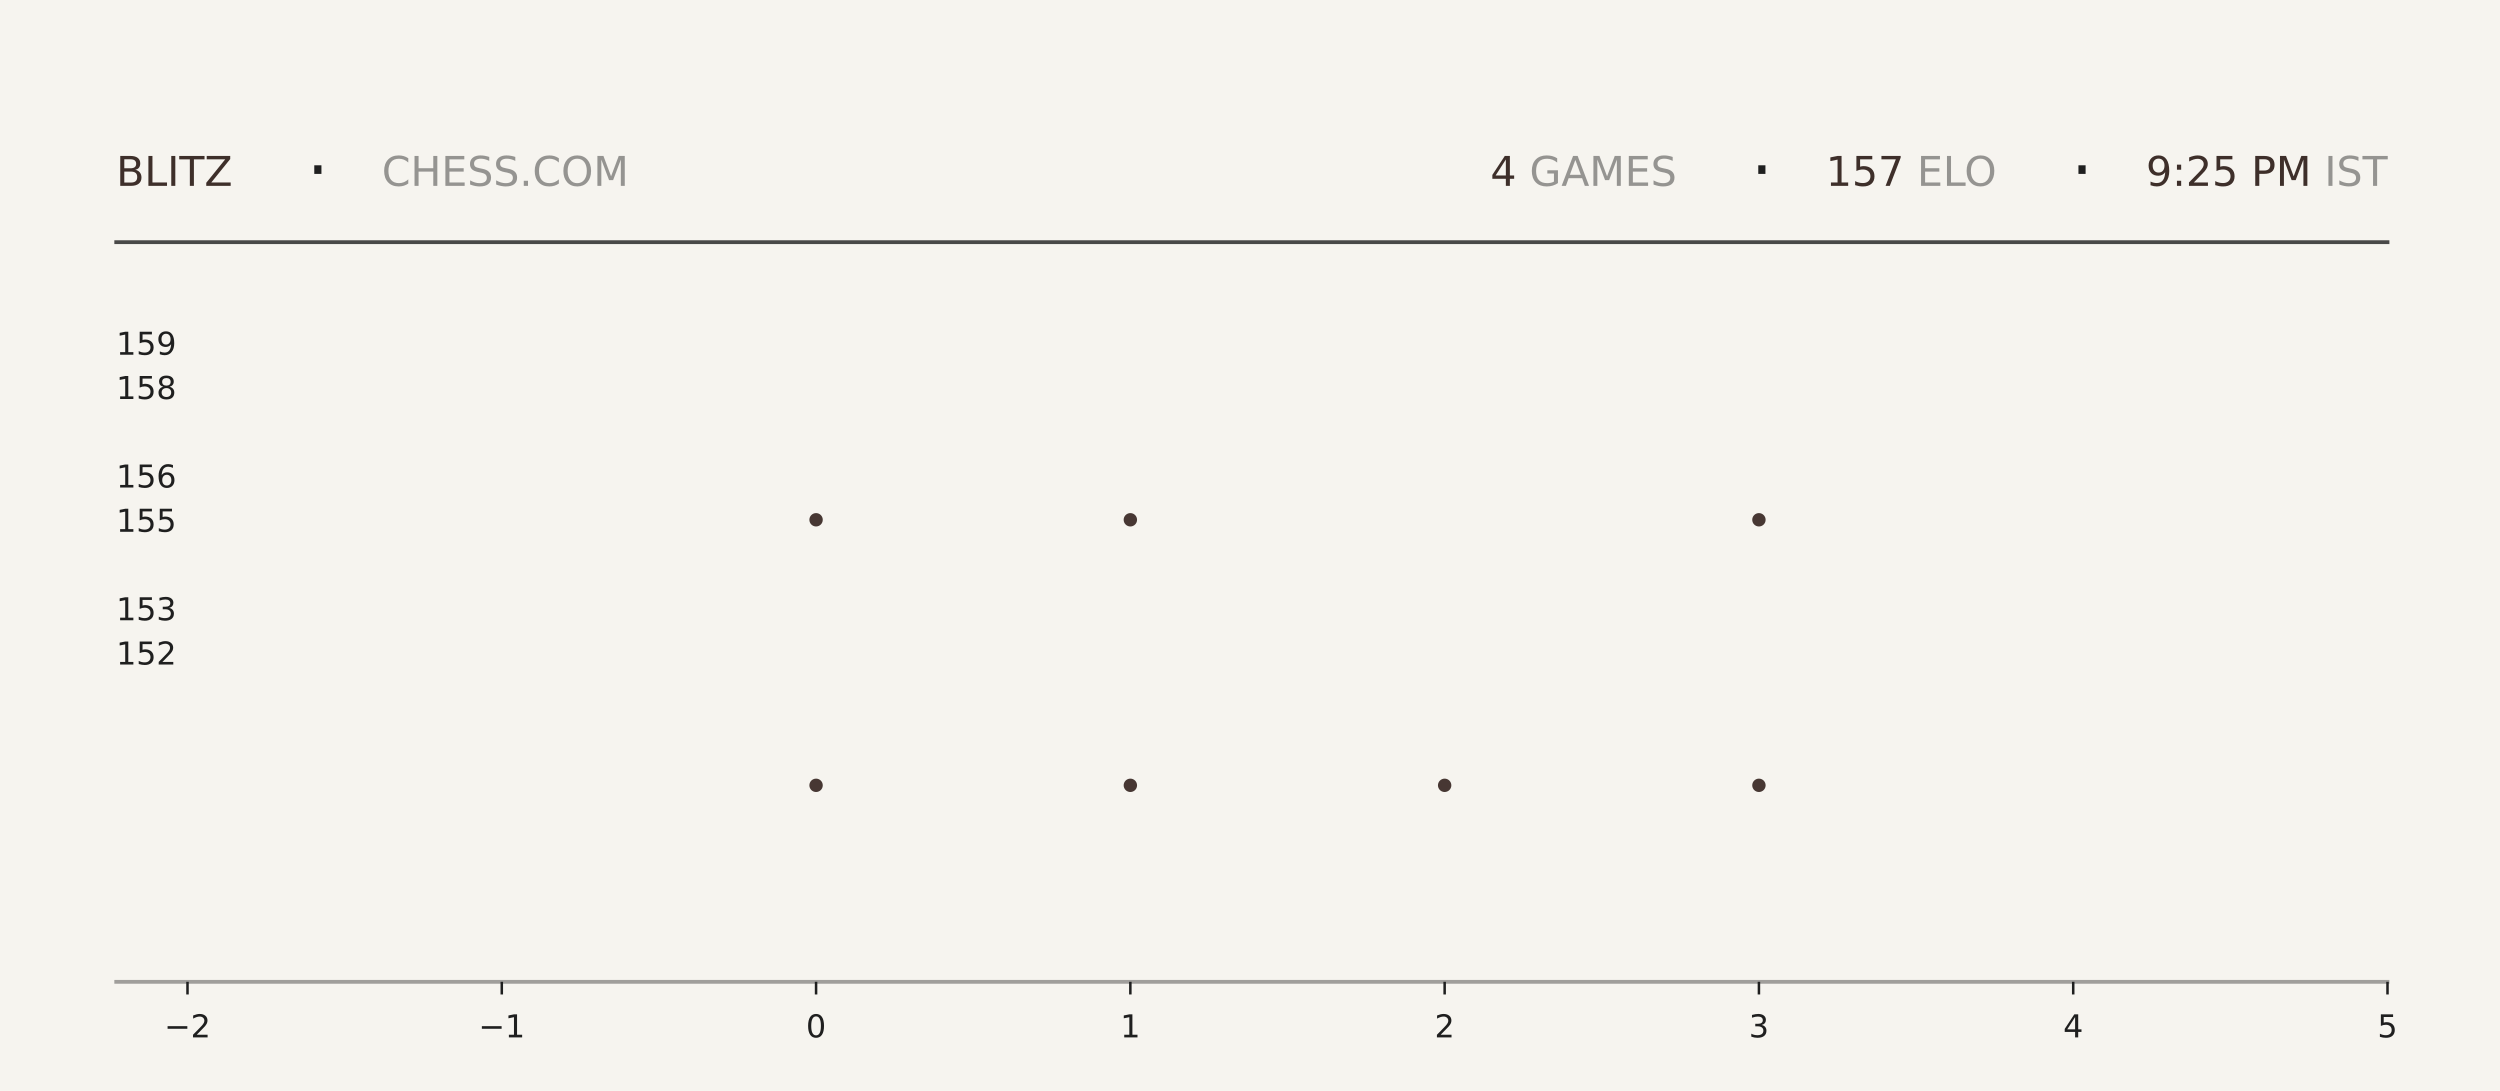
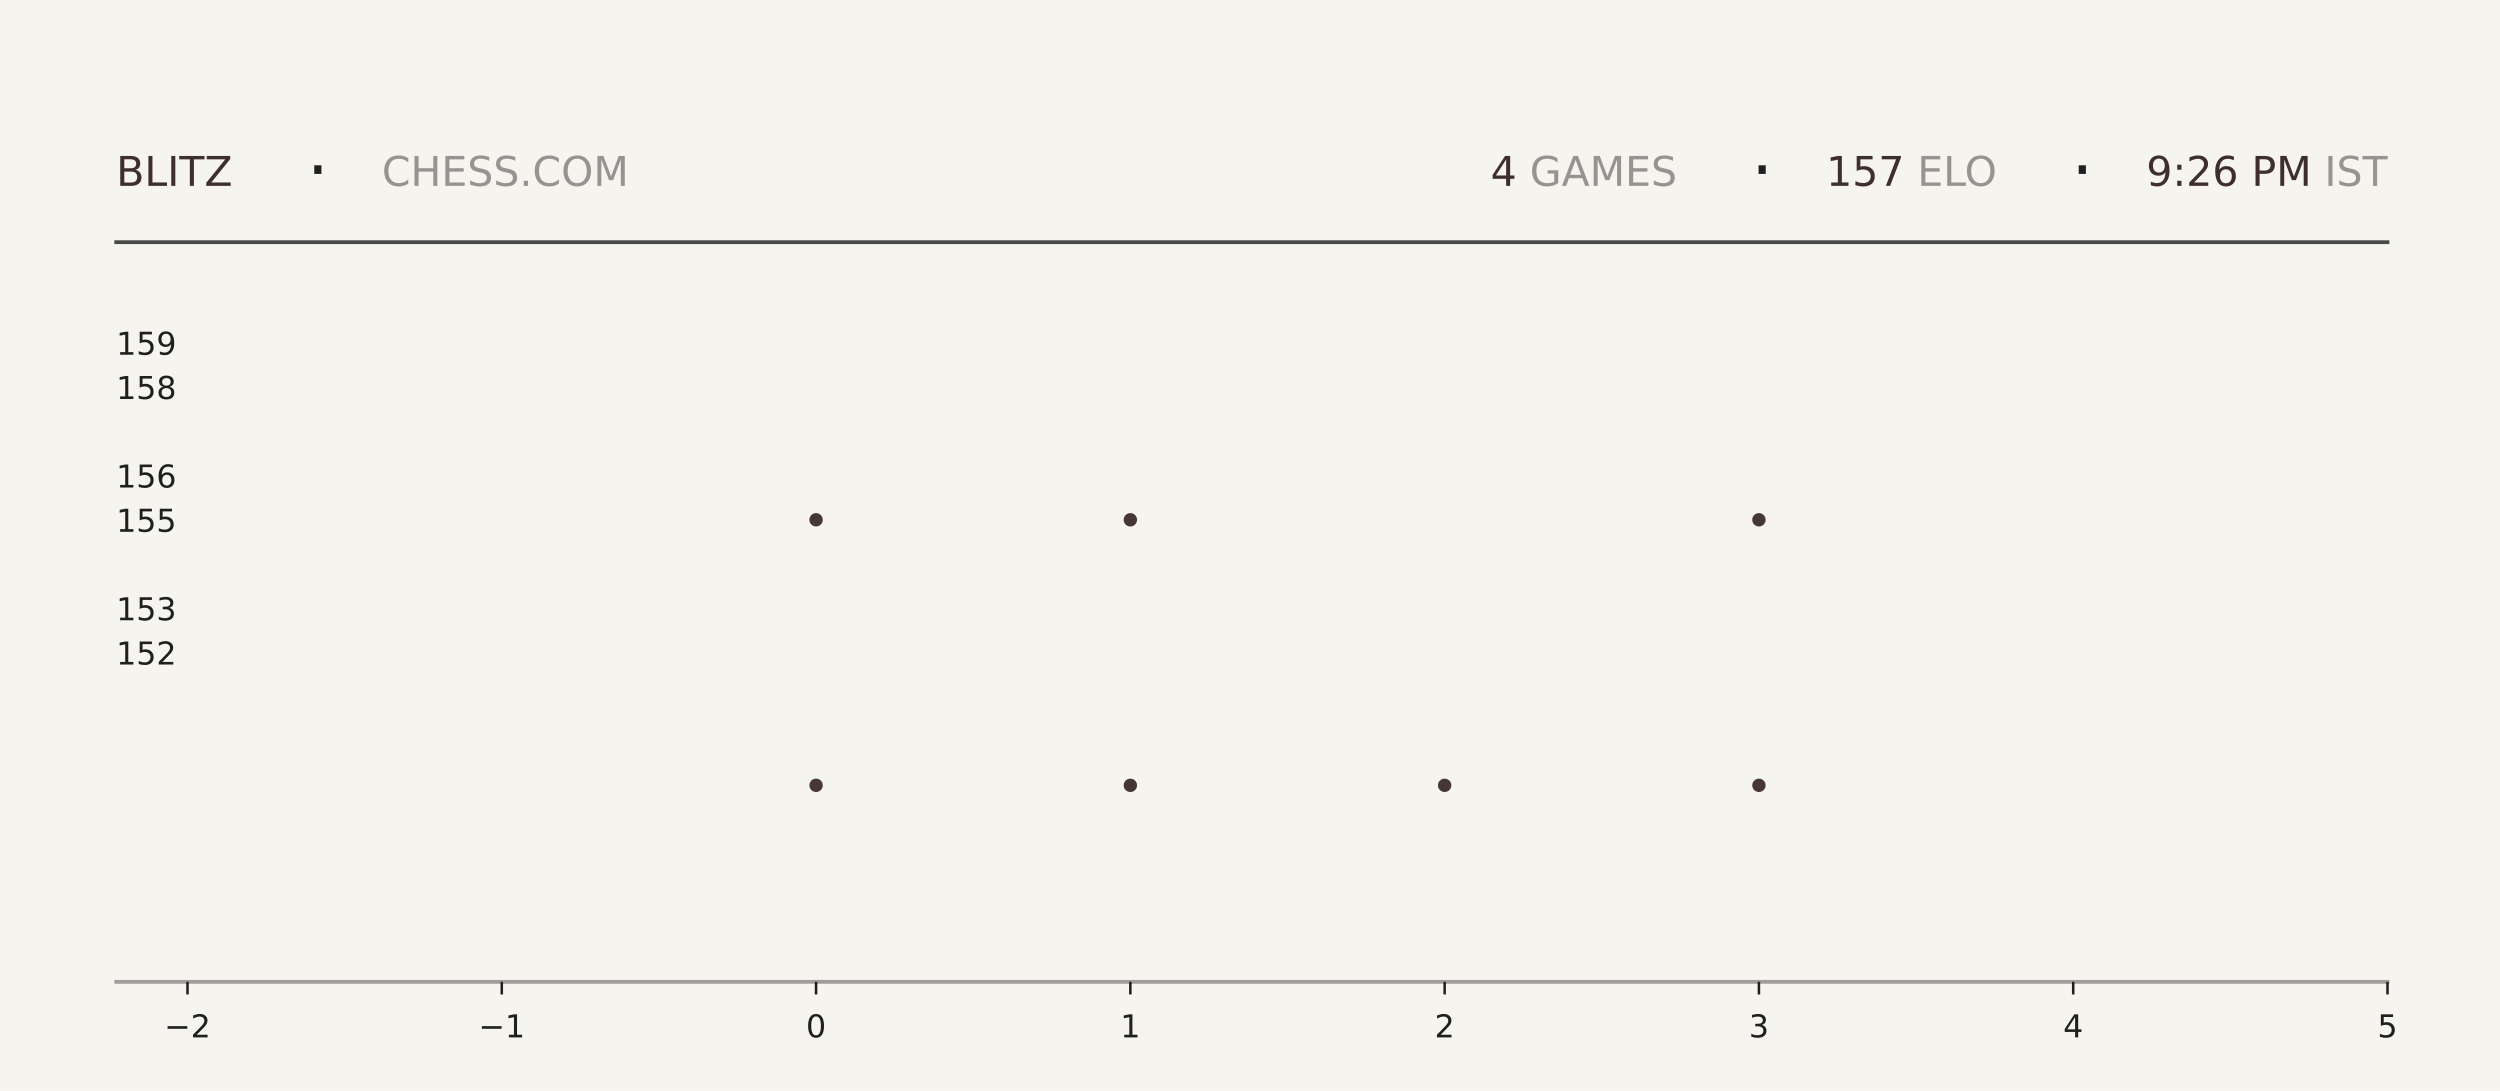
<svg xmlns="http://www.w3.org/2000/svg" xmlns:xlink="http://www.w3.org/1999/xlink" width="792pt" height="345.6pt" viewBox="0 0 792 345.6" version="1.1">
  <defs>
    <style type="text/css">*{stroke-linejoin: round; stroke-linecap: butt}</style>
  </defs>
  <g id="figure_1">
    <g id="patch_1">
      <path d="M 0 345.6  L 792 345.6  L 792 0  L 0 0  z " style="fill: #f6f4ef" />
    </g>
    <g id="axes_1">
      <g id="patch_2">
        <path d="M 59.4 311.04  L 756.36 311.04  L 756.36 103.68  L 59.4 103.68  z " style="fill: #f6f4ef" />
      </g>
      <g id="PathCollection_1">
        <defs>
-           <path id="m79cf6858a8" d="M 0 2.121  C 0.563 2.121 1.102 1.898 1.5 1.5  C 1.898 1.102 2.121 0.563 2.121 0  C 2.121 -0.563 1.898 -1.102 1.5 -1.5  C 1.102 -1.898 0.563 -2.121 0 -2.121  C -0.563 -2.121 -1.102 -1.898 -1.5 -1.5  C -1.898 -1.102 -2.121 -0.563 -2.121 0  C -2.121 0.563 -1.898 1.102 -1.5 1.5  C -1.102 1.898 -0.563 2.121 0 2.121  z " />
-         </defs>
-         <g clip-path="url(#p5e27852c49)">
-           <use xlink:href="#m79cf6858a8" x="258.531" y="248.79" style="fill: #3e2f2a; fill-opacity: 0.95" />
-           <use xlink:href="#m79cf6858a8" x="258.531" y="164.668" style="fill: #3e2f2a; fill-opacity: 0.95" />
+           <path id="m66829c9e8e" d="M 0 2.121  C 0.563 2.121 1.102 1.898 1.5 1.5  C 1.898 1.102 2.121 0.563 2.121 0  C 2.121 -0.563 1.898 -1.102 1.5 -1.5  C 1.102 -1.898 0.563 -2.121 0 -2.121  C -0.563 -2.121 -1.102 -1.898 -1.5 -1.5  C -1.898 -1.102 -2.121 -0.563 -2.121 0  C -2.121 0.563 -1.898 1.102 -1.5 1.5  C -1.102 1.898 -0.563 2.121 0 2.121  z " />
+         </defs>
+         <g clip-path="url(#pa10b0eb52d)">
+           <use xlink:href="#m66829c9e8e" x="258.531" y="248.79" style="fill: #3e2f2a; fill-opacity: 0.95" />
+           <use xlink:href="#m66829c9e8e" x="258.531" y="164.668" style="fill: #3e2f2a; fill-opacity: 0.95" />
        </g>
      </g>
      <g id="PathCollection_2">
-         <g clip-path="url(#p5e27852c49)">
-           <use xlink:href="#m79cf6858a8" x="358.097" y="248.79" style="fill: #3e2f2a; fill-opacity: 0.95" />
-           <use xlink:href="#m79cf6858a8" x="358.097" y="164.668" style="fill: #3e2f2a; fill-opacity: 0.95" />
-           <use xlink:href="#m79cf6858a8" x="358.097" y="80.547" style="fill: #3e2f2a; fill-opacity: 0.95" />
+         <g clip-path="url(#pa10b0eb52d)">
+           <use xlink:href="#m66829c9e8e" x="358.097" y="248.79" style="fill: #3e2f2a; fill-opacity: 0.95" />
+           <use xlink:href="#m66829c9e8e" x="358.097" y="164.668" style="fill: #3e2f2a; fill-opacity: 0.95" />
+           <use xlink:href="#m66829c9e8e" x="358.097" y="80.547" style="fill: #3e2f2a; fill-opacity: 0.95" />
        </g>
      </g>
      <g id="PathCollection_3">
-         <g clip-path="url(#p5e27852c49)">
-           <use xlink:href="#m79cf6858a8" x="457.663" y="248.79" style="fill: #3e2f2a; fill-opacity: 0.95" />
+         <g clip-path="url(#pa10b0eb52d)">
+           <use xlink:href="#m66829c9e8e" x="457.663" y="248.79" style="fill: #3e2f2a; fill-opacity: 0.95" />
        </g>
      </g>
      <g id="PathCollection_4">
-         <g clip-path="url(#p5e27852c49)">
-           <use xlink:href="#m79cf6858a8" x="557.229" y="248.79" style="fill: #3e2f2a; fill-opacity: 0.95" />
-           <use xlink:href="#m79cf6858a8" x="557.229" y="164.668" style="fill: #3e2f2a; fill-opacity: 0.95" />
-           <use xlink:href="#m79cf6858a8" x="557.229" y="80.547" style="fill: #3e2f2a; fill-opacity: 0.95" />
+         <g clip-path="url(#pa10b0eb52d)">
+           <use xlink:href="#m66829c9e8e" x="557.229" y="248.79" style="fill: #3e2f2a; fill-opacity: 0.95" />
+           <use xlink:href="#m66829c9e8e" x="557.229" y="164.668" style="fill: #3e2f2a; fill-opacity: 0.95" />
+           <use xlink:href="#m66829c9e8e" x="557.229" y="80.547" style="fill: #3e2f2a; fill-opacity: 0.95" />
        </g>
      </g>
      <g id="matplotlib.axis_1">
        <g id="xtick_1">
          <g id="line2d_1">
            <defs>
-               <path id="m8338a740d4" d="M 0 0  L 0 4  " style="stroke: #1f1f1f; stroke-width: 0.8" />
+               <path id="m32599c34b5" d="M 0 0  L 0 4  " style="stroke: #1f1f1f; stroke-width: 0.8" />
            </defs>
            <g>
-               <use xlink:href="#m8338a740d4" x="59.4" y="311.04" style="fill: #1f1f1f; stroke: #1f1f1f; stroke-width: 0.8" />
+               <use xlink:href="#m32599c34b5" x="59.4" y="311.04" style="fill: #1f1f1f; stroke: #1f1f1f; stroke-width: 0.8" />
            </g>
          </g>
          <g id="text_1">
            <g style="fill: #1f1f1f" transform="translate(52.02891 328.6384) scale(0.1 -0.1)">
              <defs>
                <path id="DejaVuSans-2212" d="M 678 2272  L 4684 2272  L 4684 1741  L 678 1741  L 678 2272  z " transform="scale(0.015625)" />
                <path id="DejaVuSans-32" d="M 1228 531  L 3431 531  L 3431 0  L 469 0  L 469 531  Q 828 903 1448 1529  Q 2069 2156 2228 2338  Q 2531 2678 2651 2914  Q 2772 3150 2772 3378  Q 2772 3750 2511 3984  Q 2250 4219 1831 4219  Q 1534 4219 1204 4116  Q 875 4013 500 3803  L 500 4441  Q 881 4594 1212 4672  Q 1544 4750 1819 4750  Q 2544 4750 2975 4387  Q 3406 4025 3406 3419  Q 3406 3131 3298 2873  Q 3191 2616 2906 2266  Q 2828 2175 2409 1742  Q 1991 1309 1228 531  z " transform="scale(0.015625)" />
              </defs>
              <use xlink:href="#DejaVuSans-2212" />
              <use xlink:href="#DejaVuSans-32" transform="translate(83.78906 0)" />
            </g>
          </g>
        </g>
        <g id="xtick_2">
          <g id="line2d_2">
            <g>
-               <use xlink:href="#m8338a740d4" x="158.966" y="311.04" style="fill: #1f1f1f; stroke: #1f1f1f; stroke-width: 0.8" />
+               <use xlink:href="#m32599c34b5" x="158.966" y="311.04" style="fill: #1f1f1f; stroke: #1f1f1f; stroke-width: 0.8" />
            </g>
          </g>
          <g id="text_2">
            <g style="fill: #1f1f1f" transform="translate(151.5946 328.6384) scale(0.1 -0.1)">
              <defs>
                <path id="DejaVuSans-31" d="M 794 531  L 1825 531  L 1825 4091  L 703 3866  L 703 4441  L 1819 4666  L 2450 4666  L 2450 531  L 3481 531  L 3481 0  L 794 0  L 794 531  z " transform="scale(0.015625)" />
              </defs>
              <use xlink:href="#DejaVuSans-2212" />
              <use xlink:href="#DejaVuSans-31" transform="translate(83.78906 0)" />
            </g>
          </g>
        </g>
        <g id="xtick_3">
          <g id="line2d_3">
            <g>
-               <use xlink:href="#m8338a740d4" x="258.531" y="311.04" style="fill: #1f1f1f; stroke: #1f1f1f; stroke-width: 0.8" />
+               <use xlink:href="#m32599c34b5" x="258.531" y="311.04" style="fill: #1f1f1f; stroke: #1f1f1f; stroke-width: 0.8" />
            </g>
          </g>
          <g id="text_3">
            <g style="fill: #1f1f1f" transform="translate(255.3502 328.6384) scale(0.1 -0.1)">
              <defs>
                <path id="DejaVuSans-30" d="M 2034 4250  Q 1547 4250 1301 3770  Q 1056 3291 1056 2328  Q 1056 1369 1301 889  Q 1547 409 2034 409  Q 2525 409 2770 889  Q 3016 1369 3016 2328  Q 3016 3291 2770 3770  Q 2525 4250 2034 4250  z M 2034 4750  Q 2819 4750 3233 4129  Q 3647 3509 3647 2328  Q 3647 1150 3233 529  Q 2819 -91 2034 -91  Q 1250 -91 836 529  Q 422 1150 422 2328  Q 422 3509 836 4129  Q 1250 4750 2034 4750  z " transform="scale(0.015625)" />
              </defs>
              <use xlink:href="#DejaVuSans-30" />
            </g>
          </g>
        </g>
        <g id="xtick_4">
          <g id="line2d_4">
            <g>
-               <use xlink:href="#m8338a740d4" x="358.097" y="311.04" style="fill: #1f1f1f; stroke: #1f1f1f; stroke-width: 0.8" />
+               <use xlink:href="#m32599c34b5" x="358.097" y="311.04" style="fill: #1f1f1f; stroke: #1f1f1f; stroke-width: 0.8" />
            </g>
          </g>
          <g id="text_4">
            <g style="fill: #1f1f1f" transform="translate(354.9159 328.6384) scale(0.1 -0.1)">
              <use xlink:href="#DejaVuSans-31" />
            </g>
          </g>
        </g>
        <g id="xtick_5">
          <g id="line2d_5">
            <g>
-               <use xlink:href="#m8338a740d4" x="457.663" y="311.04" style="fill: #1f1f1f; stroke: #1f1f1f; stroke-width: 0.8" />
+               <use xlink:href="#m32599c34b5" x="457.663" y="311.04" style="fill: #1f1f1f; stroke: #1f1f1f; stroke-width: 0.8" />
            </g>
          </g>
          <g id="text_5">
            <g style="fill: #1f1f1f" transform="translate(454.4816 328.6384) scale(0.1 -0.1)">
              <use xlink:href="#DejaVuSans-32" />
            </g>
          </g>
        </g>
        <g id="xtick_6">
          <g id="line2d_6">
            <g>
-               <use xlink:href="#m8338a740d4" x="557.229" y="311.04" style="fill: #1f1f1f; stroke: #1f1f1f; stroke-width: 0.8" />
+               <use xlink:href="#m32599c34b5" x="557.229" y="311.04" style="fill: #1f1f1f; stroke: #1f1f1f; stroke-width: 0.8" />
            </g>
          </g>
          <g id="text_6">
            <g style="fill: #1f1f1f" transform="translate(554.0473 328.6384) scale(0.1 -0.1)">
              <defs>
                <path id="DejaVuSans-33" d="M 2597 2516  Q 3050 2419 3304 2112  Q 3559 1806 3559 1356  Q 3559 666 3084 287  Q 2609 -91 1734 -91  Q 1441 -91 1130 -33  Q 819 25 488 141  L 488 750  Q 750 597 1062 519  Q 1375 441 1716 441  Q 2309 441 2620 675  Q 2931 909 2931 1356  Q 2931 1769 2642 2001  Q 2353 2234 1838 2234  L 1294 2234  L 1294 2753  L 1863 2753  Q 2328 2753 2575 2939  Q 2822 3125 2822 3475  Q 2822 3834 2567 4026  Q 2313 4219 1838 4219  Q 1578 4219 1281 4162  Q 984 4106 628 3988  L 628 4550  Q 988 4650 1302 4700  Q 1616 4750 1894 4750  Q 2613 4750 3031 4423  Q 3450 4097 3450 3541  Q 3450 3153 3228 2886  Q 3006 2619 2597 2516  z " transform="scale(0.015625)" />
              </defs>
              <use xlink:href="#DejaVuSans-33" />
            </g>
          </g>
        </g>
        <g id="xtick_7">
          <g id="line2d_7">
            <g>
-               <use xlink:href="#m8338a740d4" x="656.794" y="311.04" style="fill: #1f1f1f; stroke: #1f1f1f; stroke-width: 0.8" />
+               <use xlink:href="#m32599c34b5" x="656.794" y="311.04" style="fill: #1f1f1f; stroke: #1f1f1f; stroke-width: 0.8" />
            </g>
          </g>
          <g id="text_7">
            <g style="fill: #1f1f1f" transform="translate(653.613 328.6384) scale(0.1 -0.1)">
              <defs>
                <path id="DejaVuSans-34" d="M 2419 4116  L 825 1625  L 2419 1625  L 2419 4116  z M 2253 4666  L 3047 4666  L 3047 1625  L 3713 1625  L 3713 1100  L 3047 1100  L 3047 0  L 2419 0  L 2419 1100  L 313 1100  L 313 1709  L 2253 4666  z " transform="scale(0.015625)" />
              </defs>
              <use xlink:href="#DejaVuSans-34" />
            </g>
          </g>
        </g>
        <g id="xtick_8">
          <g id="line2d_8">
            <g>
-               <use xlink:href="#m8338a740d4" x="756.36" y="311.04" style="fill: #1f1f1f; stroke: #1f1f1f; stroke-width: 0.8" />
+               <use xlink:href="#m32599c34b5" x="756.36" y="311.04" style="fill: #1f1f1f; stroke: #1f1f1f; stroke-width: 0.8" />
            </g>
          </g>
          <g id="text_8">
            <g style="fill: #1f1f1f" transform="translate(753.1788 328.6384) scale(0.1 -0.1)">
              <defs>
                <path id="DejaVuSans-35" d="M 691 4666  L 3169 4666  L 3169 4134  L 1269 4134  L 1269 2991  Q 1406 3038 1543 3061  Q 1681 3084 1819 3084  Q 2600 3084 3056 2656  Q 3513 2228 3513 1497  Q 3513 744 3044 326  Q 2575 -91 1722 -91  Q 1428 -91 1123 -41  Q 819 9 494 109  L 494 744  Q 775 591 1075 516  Q 1375 441 1709 441  Q 2250 441 2565 725  Q 2881 1009 2881 1497  Q 2881 1984 2565 2268  Q 2250 2553 1709 2553  Q 1456 2553 1204 2497  Q 953 2441 691 2322  L 691 4666  z " transform="scale(0.015625)" />
              </defs>
              <use xlink:href="#DejaVuSans-35" />
            </g>
          </g>
        </g>
      </g>
      <g id="matplotlib.axis_2">
        <g id="ytick_1">
          <g id="line2d_9" />
          <g id="text_9">
            <g style="fill: #1f1f1f" transform="translate(36.8125 210.5283) scale(0.1 -0.1)">
              <use xlink:href="#DejaVuSans-31" />
              <use xlink:href="#DejaVuSans-35" transform="translate(63.62305 0)" />
              <use xlink:href="#DejaVuSans-32" transform="translate(127.2461 0)" />
            </g>
          </g>
        </g>
        <g id="ytick_2">
          <g id="line2d_10" />
          <g id="text_10">
            <g style="fill: #1f1f1f" transform="translate(36.8125 196.508) scale(0.1 -0.1)">
              <use xlink:href="#DejaVuSans-31" />
              <use xlink:href="#DejaVuSans-35" transform="translate(63.62305 0)" />
              <use xlink:href="#DejaVuSans-33" transform="translate(127.2461 0)" />
            </g>
          </g>
        </g>
        <g id="ytick_3">
          <g id="line2d_11" />
          <g id="text_11">
            <g style="fill: #1f1f1f" transform="translate(36.8125 168.4675) scale(0.1 -0.1)">
              <use xlink:href="#DejaVuSans-31" />
              <use xlink:href="#DejaVuSans-35" transform="translate(63.62305 0)" />
              <use xlink:href="#DejaVuSans-35" transform="translate(127.2461 0)" />
            </g>
          </g>
        </g>
        <g id="ytick_4">
          <g id="line2d_12" />
          <g id="text_12">
            <g style="fill: #1f1f1f" transform="translate(36.8125 154.4472) scale(0.1 -0.1)">
              <defs>
                <path id="DejaVuSans-36" d="M 2113 2584  Q 1688 2584 1439 2293  Q 1191 2003 1191 1497  Q 1191 994 1439 701  Q 1688 409 2113 409  Q 2538 409 2786 701  Q 3034 994 3034 1497  Q 3034 2003 2786 2293  Q 2538 2584 2113 2584  z M 3366 4563  L 3366 3988  Q 3128 4100 2886 4159  Q 2644 4219 2406 4219  Q 1781 4219 1451 3797  Q 1122 3375 1075 2522  Q 1259 2794 1537 2939  Q 1816 3084 2150 3084  Q 2853 3084 3261 2657  Q 3669 2231 3669 1497  Q 3669 778 3244 343  Q 2819 -91 2113 -91  Q 1303 -91 875 529  Q 447 1150 447 2328  Q 447 3434 972 4092  Q 1497 4750 2381 4750  Q 2619 4750 2861 4703  Q 3103 4656 3366 4563  z " transform="scale(0.015625)" />
              </defs>
              <use xlink:href="#DejaVuSans-31" />
              <use xlink:href="#DejaVuSans-35" transform="translate(63.62305 0)" />
              <use xlink:href="#DejaVuSans-36" transform="translate(127.2461 0)" />
            </g>
          </g>
        </g>
        <g id="ytick_5">
          <g id="line2d_13" />
          <g id="text_13">
            <g style="fill: #1f1f1f" transform="translate(36.8125 126.4066) scale(0.1 -0.1)">
              <defs>
                <path id="DejaVuSans-38" d="M 2034 2216  Q 1584 2216 1326 1975  Q 1069 1734 1069 1313  Q 1069 891 1326 650  Q 1584 409 2034 409  Q 2484 409 2743 651  Q 3003 894 3003 1313  Q 3003 1734 2745 1975  Q 2488 2216 2034 2216  z M 1403 2484  Q 997 2584 770 2862  Q 544 3141 544 3541  Q 544 4100 942 4425  Q 1341 4750 2034 4750  Q 2731 4750 3128 4425  Q 3525 4100 3525 3541  Q 3525 3141 3298 2862  Q 3072 2584 2669 2484  Q 3125 2378 3379 2068  Q 3634 1759 3634 1313  Q 3634 634 3220 271  Q 2806 -91 2034 -91  Q 1263 -91 848 271  Q 434 634 434 1313  Q 434 1759 690 2068  Q 947 2378 1403 2484  z M 1172 3481  Q 1172 3119 1398 2916  Q 1625 2713 2034 2713  Q 2441 2713 2670 2916  Q 2900 3119 2900 3481  Q 2900 3844 2670 4047  Q 2441 4250 2034 4250  Q 1625 4250 1398 4047  Q 1172 3844 1172 3481  z " transform="scale(0.015625)" />
              </defs>
              <use xlink:href="#DejaVuSans-31" />
              <use xlink:href="#DejaVuSans-35" transform="translate(63.62305 0)" />
              <use xlink:href="#DejaVuSans-38" transform="translate(127.2461 0)" />
            </g>
          </g>
        </g>
        <g id="ytick_6">
          <g id="line2d_14" />
          <g id="text_14">
            <g style="fill: #1f1f1f" transform="translate(36.8125 112.3863) scale(0.1 -0.1)">
              <defs>
                <path id="DejaVuSans-39" d="M 703 97  L 703 672  Q 941 559 1184 500  Q 1428 441 1663 441  Q 2288 441 2617 861  Q 2947 1281 2994 2138  Q 2813 1869 2534 1725  Q 2256 1581 1919 1581  Q 1219 1581 811 2004  Q 403 2428 403 3163  Q 403 3881 828 4315  Q 1253 4750 1959 4750  Q 2769 4750 3195 4129  Q 3622 3509 3622 2328  Q 3622 1225 3098 567  Q 2575 -91 1691 -91  Q 1453 -91 1209 -44  Q 966 3 703 97  z M 1959 2075  Q 2384 2075 2632 2365  Q 2881 2656 2881 3163  Q 2881 3666 2632 3958  Q 2384 4250 1959 4250  Q 1534 4250 1286 3958  Q 1038 3666 1038 3163  Q 1038 2656 1286 2365  Q 1534 2075 1959 2075  z " transform="scale(0.015625)" />
              </defs>
              <use xlink:href="#DejaVuSans-31" />
              <use xlink:href="#DejaVuSans-35" transform="translate(63.62305 0)" />
              <use xlink:href="#DejaVuSans-39" transform="translate(127.2461 0)" />
            </g>
          </g>
        </g>
      </g>
    </g>
    <g id="line2d_15">
      <path d="M 36.82 76.723  L 756.36 76.723  " style="fill: none; stroke: #1f1f1f; stroke-opacity: 0.8; stroke-width: 1.2; stroke-linecap: square" />
    </g>
    <g id="line2d_16">
      <path d="M 36.82 311.04  L 756.36 311.04  " style="fill: none; stroke: #1f1f1f; stroke-opacity: 0.4; stroke-width: 1.2; stroke-linecap: square" />
    </g>
    <g id="text_15">
      <g style="fill: #3e2f2a" transform="translate(36.82 58.88319) scale(0.13 -0.13)">
        <defs>
          <path id="DejaVuSans-42" d="M 1259 2228  L 1259 519  L 2272 519  Q 2781 519 3026 730  Q 3272 941 3272 1375  Q 3272 1813 3026 2020  Q 2781 2228 2272 2228  L 1259 2228  z M 1259 4147  L 1259 2741  L 2194 2741  Q 2656 2741 2882 2914  Q 3109 3088 3109 3444  Q 3109 3797 2882 3972  Q 2656 4147 2194 4147  L 1259 4147  z M 628 4666  L 2241 4666  Q 2963 4666 3353 4366  Q 3744 4066 3744 3513  Q 3744 3084 3544 2831  Q 3344 2578 2956 2516  Q 3422 2416 3680 2098  Q 3938 1781 3938 1306  Q 3938 681 3513 340  Q 3088 0 2303 0  L 628 0  L 628 4666  z " transform="scale(0.015625)" />
          <path id="DejaVuSans-4c" d="M 628 4666  L 1259 4666  L 1259 531  L 3531 531  L 3531 0  L 628 0  L 628 4666  z " transform="scale(0.015625)" />
          <path id="DejaVuSans-49" d="M 628 4666  L 1259 4666  L 1259 0  L 628 0  L 628 4666  z " transform="scale(0.015625)" />
          <path id="DejaVuSans-54" d="M -19 4666  L 3928 4666  L 3928 4134  L 2272 4134  L 2272 0  L 1638 0  L 1638 4134  L -19 4134  L -19 4666  z " transform="scale(0.015625)" />
          <path id="DejaVuSans-5a" d="M 359 4666  L 4025 4666  L 4025 4184  L 1075 531  L 4097 531  L 4097 0  L 288 0  L 288 481  L 3238 4134  L 359 4134  L 359 4666  z " transform="scale(0.015625)" />
        </defs>
        <use xlink:href="#DejaVuSans-42" />
        <use xlink:href="#DejaVuSans-4c" transform="translate(68.60352 0)" />
        <use xlink:href="#DejaVuSans-49" transform="translate(124.3164 0)" />
        <use xlink:href="#DejaVuSans-54" transform="translate(153.8086 0)" />
        <use xlink:href="#DejaVuSans-5a" transform="translate(214.8926 0)" />
      </g>
    </g>
    <g id="text_16">
      <g style="fill: #1f1f1f" transform="translate(97.21 61.36662) scale(0.22 -0.22)">
        <defs>
          <path id="DejaVuSans-b7" d="M 684 2619  L 1344 2619  L 1344 1825  L 684 1825  L 684 2619  z " transform="scale(0.015625)" />
        </defs>
        <use xlink:href="#DejaVuSans-b7" />
      </g>
    </g>
    <g id="text_17">
      <g style="fill: #1f1f1f; opacity: 0.45" transform="translate(120.97 58.88319) scale(0.13 -0.13)">
        <defs>
          <path id="DejaVuSans-43" d="M 4122 4306  L 4122 3641  Q 3803 3938 3442 4084  Q 3081 4231 2675 4231  Q 1875 4231 1450 3742  Q 1025 3253 1025 2328  Q 1025 1406 1450 917  Q 1875 428 2675 428  Q 3081 428 3442 575  Q 3803 722 4122 1019  L 4122 359  Q 3791 134 3420 21  Q 3050 -91 2638 -91  Q 1578 -91 968 557  Q 359 1206 359 2328  Q 359 3453 968 4101  Q 1578 4750 2638 4750  Q 3056 4750 3426 4639  Q 3797 4528 4122 4306  z " transform="scale(0.015625)" />
          <path id="DejaVuSans-48" d="M 628 4666  L 1259 4666  L 1259 2753  L 3553 2753  L 3553 4666  L 4184 4666  L 4184 0  L 3553 0  L 3553 2222  L 1259 2222  L 1259 0  L 628 0  L 628 4666  z " transform="scale(0.015625)" />
          <path id="DejaVuSans-45" d="M 628 4666  L 3578 4666  L 3578 4134  L 1259 4134  L 1259 2753  L 3481 2753  L 3481 2222  L 1259 2222  L 1259 531  L 3634 531  L 3634 0  L 628 0  L 628 4666  z " transform="scale(0.015625)" />
          <path id="DejaVuSans-53" d="M 3425 4513  L 3425 3897  Q 3066 4069 2747 4153  Q 2428 4238 2131 4238  Q 1616 4238 1336 4038  Q 1056 3838 1056 3469  Q 1056 3159 1242 3001  Q 1428 2844 1947 2747  L 2328 2669  Q 3034 2534 3370 2195  Q 3706 1856 3706 1288  Q 3706 609 3251 259  Q 2797 -91 1919 -91  Q 1588 -91 1214 -16  Q 841 59 441 206  L 441 856  Q 825 641 1194 531  Q 1563 422 1919 422  Q 2459 422 2753 634  Q 3047 847 3047 1241  Q 3047 1584 2836 1778  Q 2625 1972 2144 2069  L 1759 2144  Q 1053 2284 737 2584  Q 422 2884 422 3419  Q 422 4038 858 4394  Q 1294 4750 2059 4750  Q 2388 4750 2728 4690  Q 3069 4631 3425 4513  z " transform="scale(0.015625)" />
          <path id="DejaVuSans-2e" d="M 684 794  L 1344 794  L 1344 0  L 684 0  L 684 794  z " transform="scale(0.015625)" />
          <path id="DejaVuSans-4f" d="M 2522 4238  Q 1834 4238 1429 3725  Q 1025 3213 1025 2328  Q 1025 1447 1429 934  Q 1834 422 2522 422  Q 3209 422 3611 934  Q 4013 1447 4013 2328  Q 4013 3213 3611 3725  Q 3209 4238 2522 4238  z M 2522 4750  Q 3503 4750 4090 4092  Q 4678 3434 4678 2328  Q 4678 1225 4090 567  Q 3503 -91 2522 -91  Q 1538 -91 948 565  Q 359 1222 359 2328  Q 359 3434 948 4092  Q 1538 4750 2522 4750  z " transform="scale(0.015625)" />
          <path id="DejaVuSans-4d" d="M 628 4666  L 1569 4666  L 2759 1491  L 3956 4666  L 4897 4666  L 4897 0  L 4281 0  L 4281 4097  L 3078 897  L 2444 897  L 1241 4097  L 1241 0  L 628 0  L 628 4666  z " transform="scale(0.015625)" />
        </defs>
        <use xlink:href="#DejaVuSans-43" />
        <use xlink:href="#DejaVuSans-48" transform="translate(69.82422 0)" />
        <use xlink:href="#DejaVuSans-45" transform="translate(145.0195 0)" />
        <use xlink:href="#DejaVuSans-53" transform="translate(208.2031 0)" />
        <use xlink:href="#DejaVuSans-53" transform="translate(271.6797 0)" />
        <use xlink:href="#DejaVuSans-2e" transform="translate(335.1562 0)" />
        <use xlink:href="#DejaVuSans-43" transform="translate(366.9434 0)" />
        <use xlink:href="#DejaVuSans-4f" transform="translate(436.7676 0)" />
        <use xlink:href="#DejaVuSans-4d" transform="translate(515.4785 0)" />
      </g>
    </g>
    <g id="text_18">
-       <g style="fill: #3e2f2a" transform="translate(472.14 58.88319) scale(0.13 -0.13)">
+       <g style="fill: #3e2f2a" transform="translate(472.23 58.88319) scale(0.13 -0.13)">
        <use xlink:href="#DejaVuSans-34" />
      </g>
    </g>
    <g id="text_19">
-       <g style="fill: #1f1f1f; opacity: 0.45" transform="translate(480.42 58.88319) scale(0.13 -0.13)">
+       <g style="fill: #1f1f1f; opacity: 0.45" transform="translate(480.51 58.88319) scale(0.13 -0.13)">
        <defs>
          <path id="DejaVuSans-20" transform="scale(0.015625)" />
          <path id="DejaVuSans-47" d="M 3809 666  L 3809 1919  L 2778 1919  L 2778 2438  L 4434 2438  L 4434 434  Q 4069 175 3628 42  Q 3188 -91 2688 -91  Q 1594 -91 976 548  Q 359 1188 359 2328  Q 359 3472 976 4111  Q 1594 4750 2688 4750  Q 3144 4750 3555 4637  Q 3966 4525 4313 4306  L 4313 3634  Q 3963 3931 3569 4081  Q 3175 4231 2741 4231  Q 1884 4231 1454 3753  Q 1025 3275 1025 2328  Q 1025 1384 1454 906  Q 1884 428 2741 428  Q 3075 428 3337 486  Q 3600 544 3809 666  z " transform="scale(0.015625)" />
          <path id="DejaVuSans-41" d="M 2188 4044  L 1331 1722  L 3047 1722  L 2188 4044  z M 1831 4666  L 2547 4666  L 4325 0  L 3669 0  L 3244 1197  L 1141 1197  L 716 0  L 50 0  L 1831 4666  z " transform="scale(0.015625)" />
        </defs>
        <use xlink:href="#DejaVuSans-20" />
        <use xlink:href="#DejaVuSans-47" transform="translate(31.78711 0)" />
        <use xlink:href="#DejaVuSans-41" transform="translate(109.2773 0)" />
        <use xlink:href="#DejaVuSans-4d" transform="translate(177.6855 0)" />
        <use xlink:href="#DejaVuSans-45" transform="translate(263.9648 0)" />
        <use xlink:href="#DejaVuSans-53" transform="translate(327.1484 0)" />
      </g>
    </g>
    <g id="text_20">
-       <g style="fill: #1f1f1f" transform="translate(554.67 61.36662) scale(0.22 -0.22)">
+       <g style="fill: #1f1f1f" transform="translate(554.76 61.36662) scale(0.22 -0.22)">
        <use xlink:href="#DejaVuSans-b7" />
      </g>
    </g>
    <g id="text_21">
-       <g style="fill: #3e2f2a" transform="translate(578.43 58.88319) scale(0.13 -0.13)">
+       <g style="fill: #3e2f2a" transform="translate(578.52 58.88319) scale(0.13 -0.13)">
        <defs>
          <path id="DejaVuSans-37" d="M 525 4666  L 3525 4666  L 3525 4397  L 1831 0  L 1172 0  L 2766 4134  L 525 4134  L 525 4666  z " transform="scale(0.015625)" />
        </defs>
        <use xlink:href="#DejaVuSans-31" />
        <use xlink:href="#DejaVuSans-35" transform="translate(63.62305 0)" />
        <use xlink:href="#DejaVuSans-37" transform="translate(127.2461 0)" />
      </g>
    </g>
    <g id="text_22">
-       <g style="fill: #1f1f1f; opacity: 0.45" transform="translate(603.18 58.88319) scale(0.13 -0.13)">
+       <g style="fill: #1f1f1f; opacity: 0.45" transform="translate(603.27 58.88319) scale(0.13 -0.13)">
        <use xlink:href="#DejaVuSans-20" />
        <use xlink:href="#DejaVuSans-45" transform="translate(31.78711 0)" />
        <use xlink:href="#DejaVuSans-4c" transform="translate(94.9707 0)" />
        <use xlink:href="#DejaVuSans-4f" transform="translate(147.0586 0)" />
      </g>
    </g>
    <g id="text_23">
-       <g style="fill: #1f1f1f" transform="translate(656.1 61.36662) scale(0.22 -0.22)">
+       <g style="fill: #1f1f1f" transform="translate(656.19 61.36662) scale(0.22 -0.22)">
        <use xlink:href="#DejaVuSans-b7" />
      </g>
    </g>
    <g id="text_24">
-       <g style="fill: #3e2f2a" transform="translate(679.86 58.88319) scale(0.13 -0.13)">
+       <g style="fill: #3e2f2a" transform="translate(679.95 58.88319) scale(0.13 -0.13)">
        <defs>
          <path id="DejaVuSans-3a" d="M 750 794  L 1409 794  L 1409 0  L 750 0  L 750 794  z M 750 3309  L 1409 3309  L 1409 2516  L 750 2516  L 750 3309  z " transform="scale(0.015625)" />
          <path id="DejaVuSans-50" d="M 1259 4147  L 1259 2394  L 2053 2394  Q 2494 2394 2734 2622  Q 2975 2850 2975 3272  Q 2975 3691 2734 3919  Q 2494 4147 2053 4147  L 1259 4147  z M 628 4666  L 2053 4666  Q 2838 4666 3239 4311  Q 3641 3956 3641 3272  Q 3641 2581 3239 2228  Q 2838 1875 2053 1875  L 1259 1875  L 1259 0  L 628 0  L 628 4666  z " transform="scale(0.015625)" />
        </defs>
        <use xlink:href="#DejaVuSans-39" />
        <use xlink:href="#DejaVuSans-3a" transform="translate(63.62305 0)" />
        <use xlink:href="#DejaVuSans-32" transform="translate(97.31445 0)" />
-         <use xlink:href="#DejaVuSans-35" transform="translate(160.9375 0)" />
+         <use xlink:href="#DejaVuSans-36" transform="translate(160.9375 0)" />
        <use xlink:href="#DejaVuSans-20" transform="translate(224.5605 0)" />
        <use xlink:href="#DejaVuSans-50" transform="translate(256.3477 0)" />
        <use xlink:href="#DejaVuSans-4d" transform="translate(316.6504 0)" />
      </g>
    </g>
    <g id="text_25">
      <g style="fill: #1f1f1f; opacity: 0.45" transform="translate(732.24 58.88319) scale(0.13 -0.13)">
        <use xlink:href="#DejaVuSans-20" />
        <use xlink:href="#DejaVuSans-49" transform="translate(31.78711 0)" />
        <use xlink:href="#DejaVuSans-53" transform="translate(61.2793 0)" />
        <use xlink:href="#DejaVuSans-54" transform="translate(124.7559 0)" />
      </g>
    </g>
  </g>
  <defs>
-     <clipPath id="p5e27852c49">
+     <clipPath id="pa10b0eb52d">
      <rect x="59.4" y="103.68" width="696.96" height="207.36" />
    </clipPath>
  </defs>
</svg>
